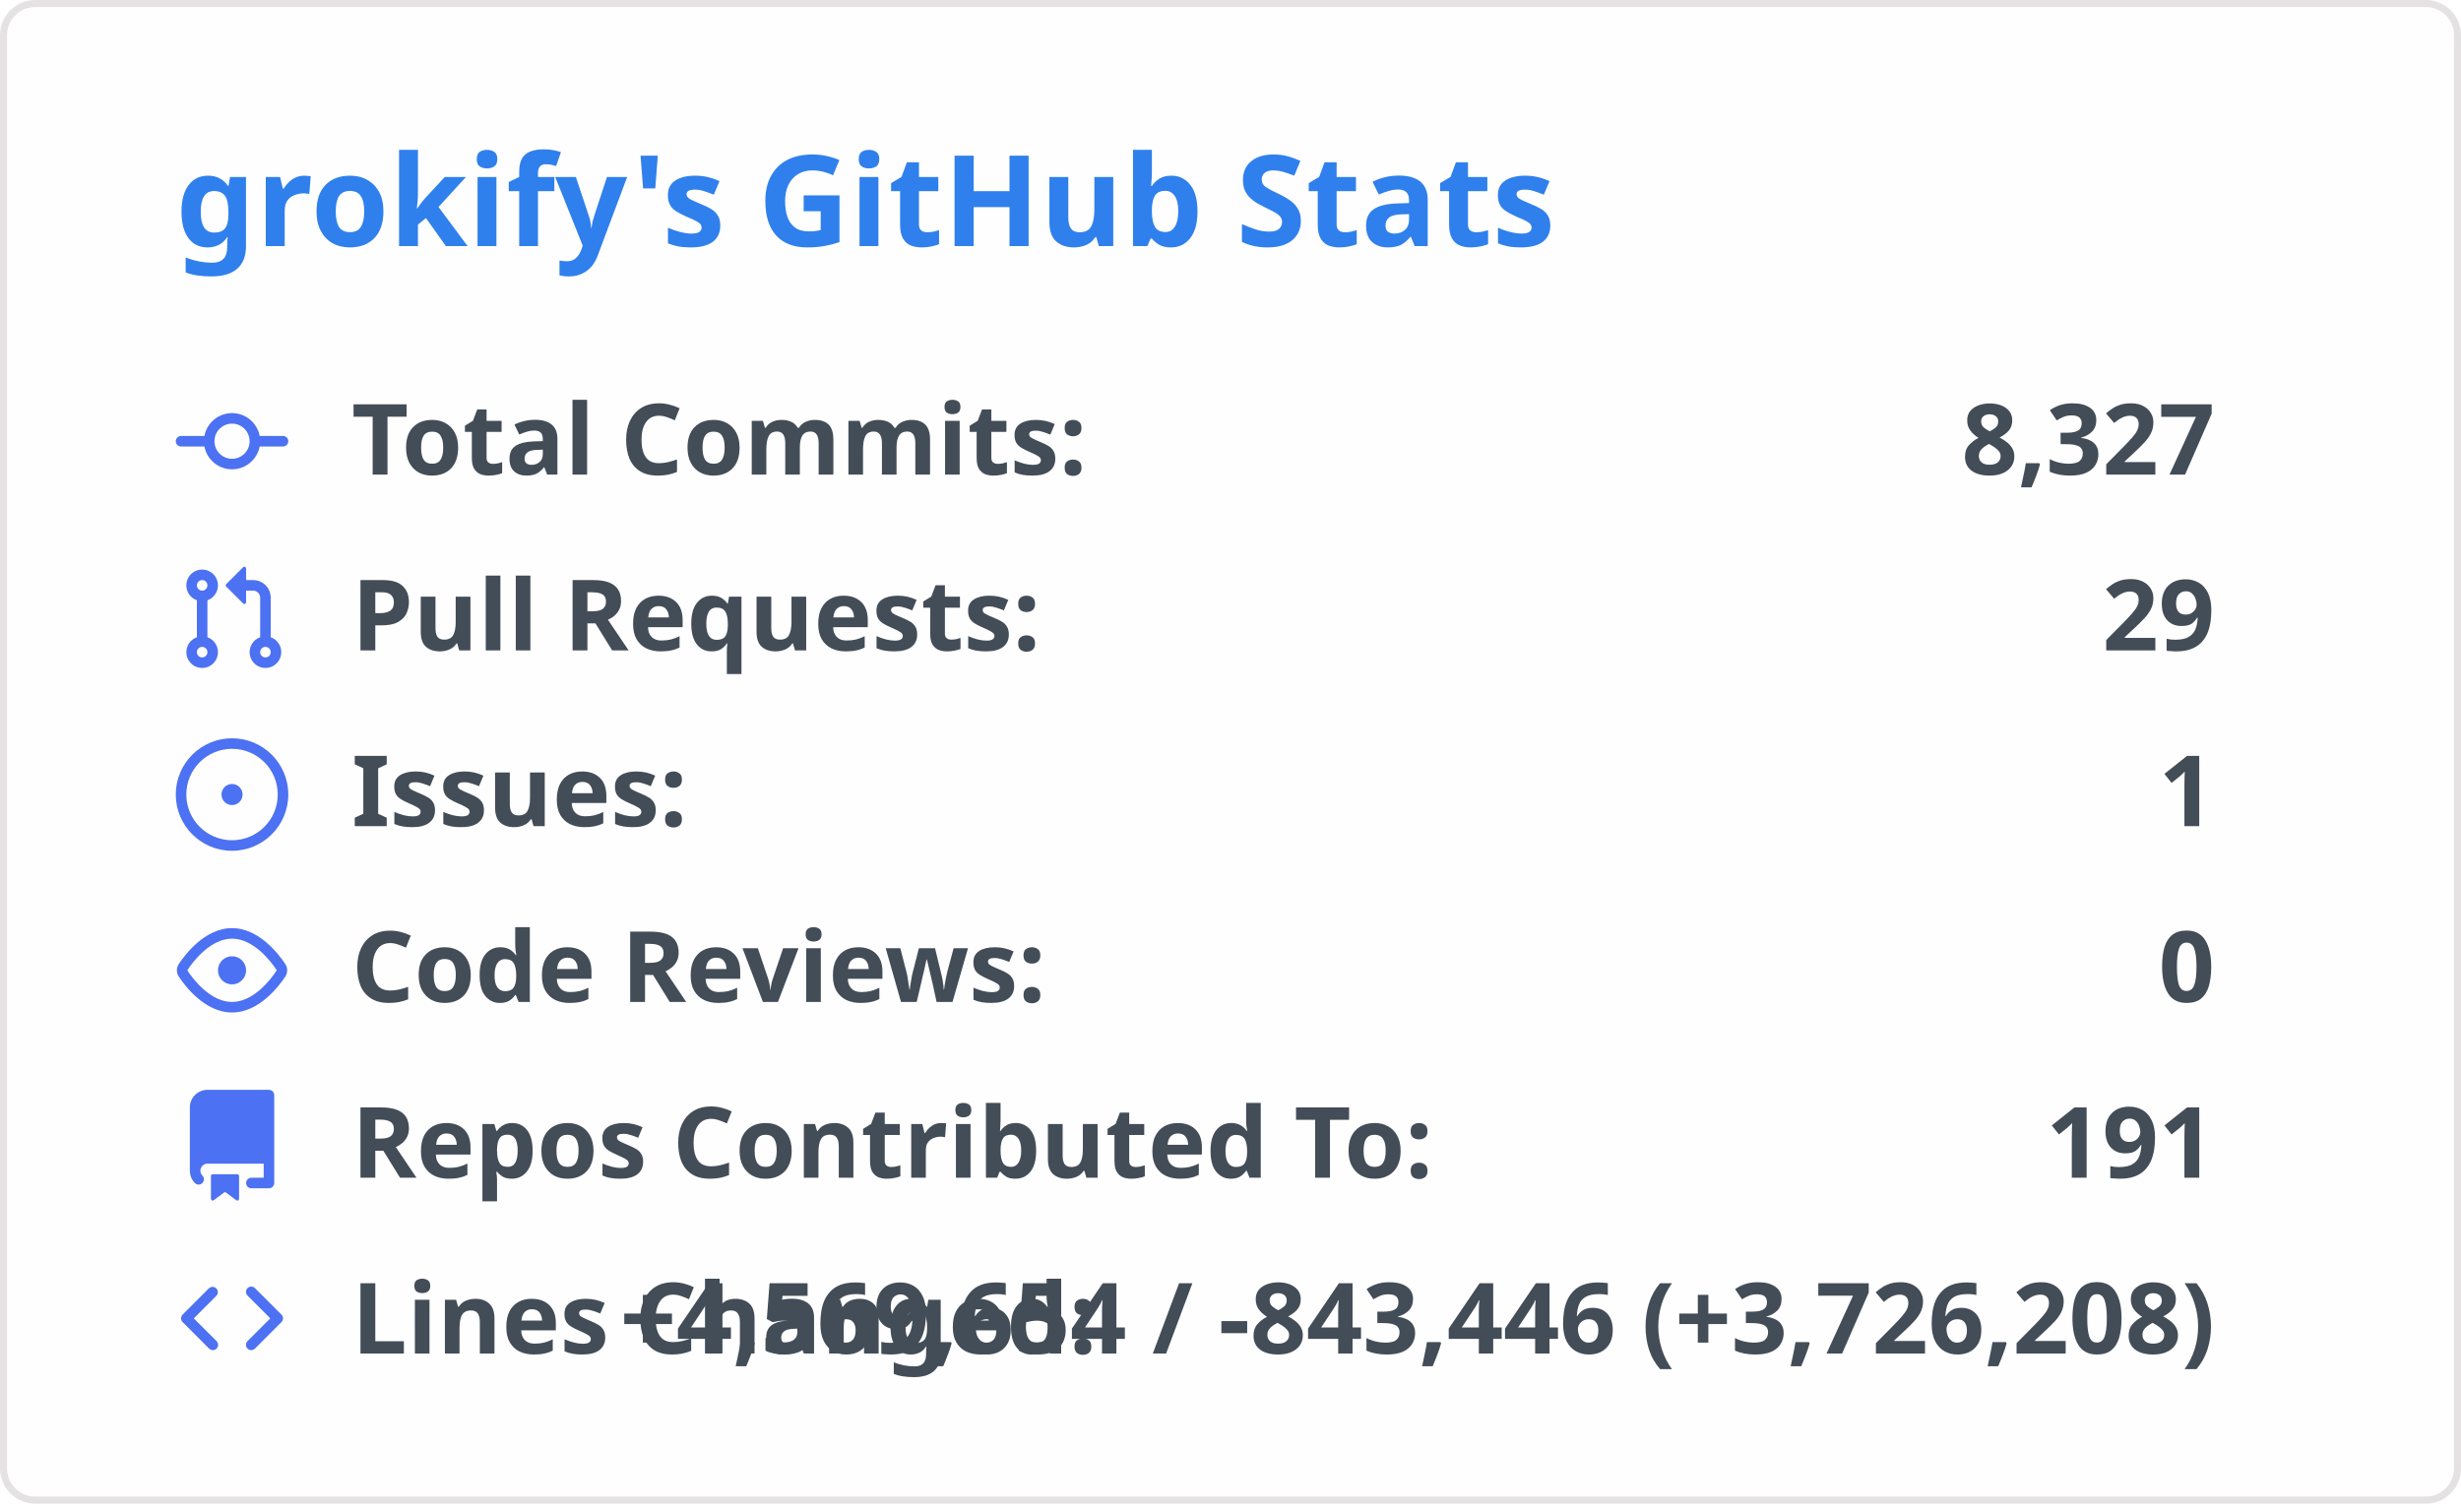
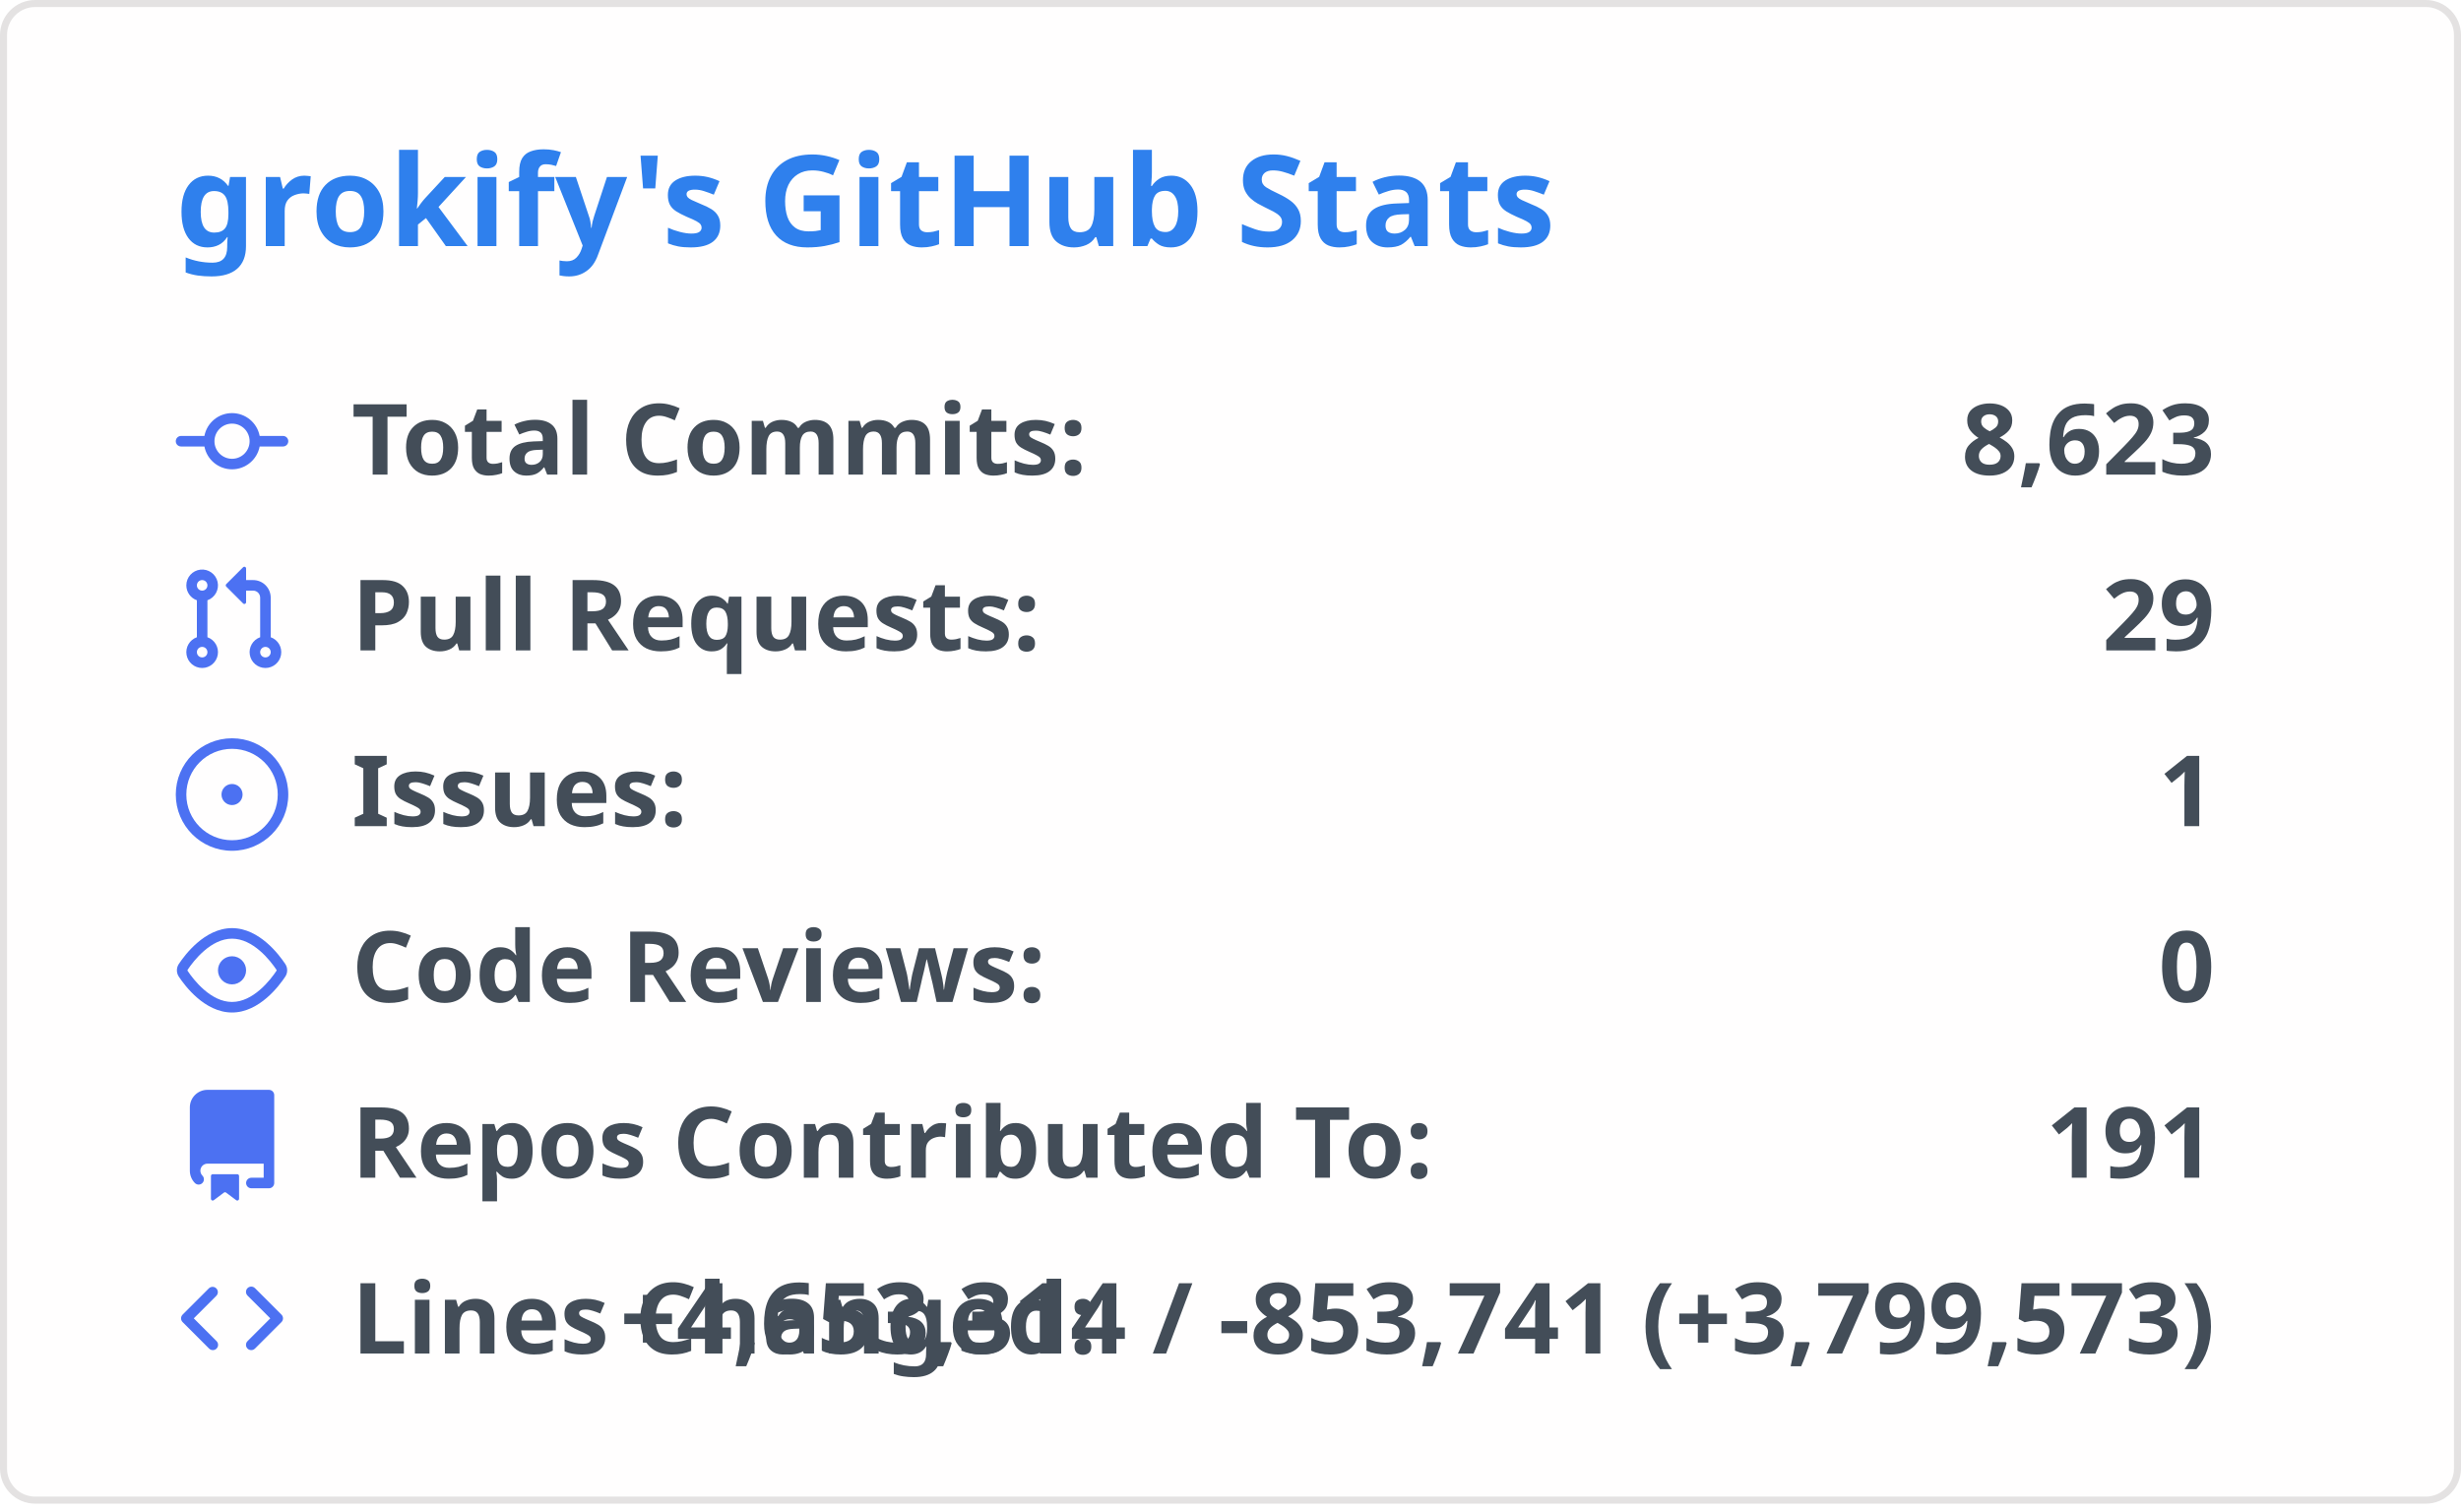
<svg xmlns="http://www.w3.org/2000/svg" width="350" height="215" viewBox="0 0 350 215">
  <style>
    .header { font: 600 18px 'Segoe UI', Ubuntu, 'Helvetica Neue', sans-serif; fill: #2f80ed; }
    .stat { font: 600 14px 'Segoe UI', Ubuntu, 'Helvetica Neue', sans-serif; fill: #434d58; }
    .stat-value { font: 700 14px 'Segoe UI', Ubuntu, 'Helvetica Neue', sans-serif; fill: #434d58; }
    .icon { fill: #4c71f2; }
  </style>
  <rect x="0.5" y="0.5" rx="4.5" width="349" height="99%" fill="#fffefe" stroke="#e4e2e2" />
  <g transform="translate(25, 35)">
    <text class="header">grokify's GitHub Stats</text>
  </g>
  <g transform="translate(25, 55)">
    <g transform="translate(0, 0)">
      <svg width="16" height="16" viewBox="0 0 16 16" class="icon">
        <path fill="#4c71f2" d="M11.93 8.5a4.002 4.002 0 01-7.86 0H.75a.75.75 0 010-1.5h3.32a4.002 4.002 0 017.86 0h3.32a.75.75 0 010 1.5h-3.32zm-1.43-.75a2.5 2.5 0 10-5 0 2.5 2.5 0 005 0z" />
      </svg>
      <text class="stat" x="25" y="12.5">Total Commits:</text>
-       <text class="stat-value" x="290" y="12.5" text-anchor="end">8,327</text>
+       <text class="stat-value" x="290" y="12.5" text-anchor="end">8,623</text>
    </g>
    <g transform="translate(0, 25)">
      <svg width="16" height="16" viewBox="0 0 16 16" class="icon">
        <path fill="#4c71f2" d="M7.177 3.073L9.573.677A.25.25 0 0110 .854v4.792a.25.25 0 01-.427.177L7.177 3.427a.25.25 0 010-.354zM3.75 2.5a.75.75 0 100 1.5.75.75 0 000-1.5zm-2.25.75a2.25 2.25 0 113 2.122v5.256a2.251 2.251 0 11-1.5 0V5.372A2.25 2.25 0 011.5 3.25zM11 2.5h-1V4h1a1 1 0 011 1v5.628a2.251 2.251 0 101.5 0V5A2.5 2.5 0 0011 2.5zm1 10.25a.75.75 0 111.5 0 .75.75 0 01-1.5 0zM3.75 12a.75.75 0 100 1.5.75.75 0 000-1.5z" />
      </svg>
      <text class="stat" x="25" y="12.5">Pull Requests:</text>
      <text class="stat-value" x="290" y="12.5" text-anchor="end">29</text>
    </g>
    <g transform="translate(0, 50)">
      <svg width="16" height="16" viewBox="0 0 16 16" class="icon">
        <path fill="#4c71f2" d="M8 9.5a1.5 1.5 0 100-3 1.5 1.5 0 000 3z M8 0a8 8 0 100 16A8 8 0 008 0zM1.5 8a6.5 6.5 0 1113 0 6.5 6.5 0 01-13 0z" />
      </svg>
      <text class="stat" x="25" y="12.5">Issues:</text>
      <text class="stat-value" x="290" y="12.5" text-anchor="end">1</text>
    </g>
    <g transform="translate(0, 75)">
      <svg width="16" height="16" viewBox="0 0 16 16" class="icon">
        <path fill="#4c71f2" d="M8 2c1.981 0 3.671.992 4.933 2.078 1.27 1.091 2.187 2.345 2.637 3.023a1.62 1.62 0 010 1.798c-.45.678-1.367 1.932-2.637 3.023C11.67 13.008 9.981 14 8 14c-1.981 0-3.671-.992-4.933-2.078C1.797 10.831.88 9.577.43 8.899a1.62 1.62 0 010-1.798c.45-.678 1.367-1.932 2.637-3.023C4.33 2.992 6.019 2 8 2zM1.679 7.932a.12.12 0 000 .136c.411.622 1.241 1.75 2.366 2.717C5.176 11.758 6.527 12.5 8 12.5c1.473 0 2.824-.742 3.955-1.715 1.124-.967 1.954-2.096 2.366-2.717a.12.12 0 000-.136c-.412-.621-1.242-1.75-2.366-2.717C10.824 4.242 9.473 3.5 8 3.5c-1.473 0-2.824.742-3.955 1.715-1.124.967-1.954 2.096-2.366 2.717zM8 10a2 2 0 100-4 2 2 0 000 4z" />
      </svg>
      <text class="stat" x="25" y="12.5">Code Reviews:</text>
      <text class="stat-value" x="290" y="12.5" text-anchor="end">0</text>
    </g>
    <g transform="translate(0, 100)">
      <svg width="16" height="16" viewBox="0 0 16 16" class="icon">
        <path fill="#4c71f2" d="M2 2.5A2.5 2.5 0 014.5 0h8.75a.75.75 0 01.75.75v12.5a.75.75 0 01-.75.75h-2.5a.75.75 0 110-1.5h1.75v-2h-8a1 1 0 00-.714 1.7.75.75 0 01-1.072 1.05A2.495 2.495 0 012 11.5v-9zm10.5-1V9h-8c-.356 0-.694.074-1 .208V2.5a1 1 0 011-1h8zM5 12.25v3.25a.25.25 0 00.4.2l1.45-1.087a.25.25 0 01.3 0L8.6 15.7a.25.25 0 00.4-.2v-3.25a.25.25 0 00-.25-.25h-3.5a.25.25 0 00-.25.25z" />
      </svg>
      <text class="stat" x="25" y="12.5">Repos Contributed To:</text>
      <text class="stat-value" x="290" y="12.5" text-anchor="end">191</text>
    </g>
    <g transform="translate(0, 125)">
      <svg width="16" height="16" viewBox="0 0 16 16" class="icon">
        <path fill="#4c71f2" d="M4.72 3.22a.75.75 0 011.06 1.06L2.56 7.5l3.22 3.22a.75.75 0 11-1.06 1.06l-3.75-3.75a.75.75 0 010-1.06l3.75-3.75zm6.56 0a.75.75 0 10-1.06 1.06L13.44 7.5l-3.22 3.22a.75.75 0 101.06 1.06l3.75-3.75a.75.75 0 000-1.06l-3.75-3.75z" />
      </svg>
      <text class="stat" x="25" y="12.5">Lines Changed:</text>
-       <text class="stat-value" x="290" y="12.5" text-anchor="end">+4,569,654 / -843,446 (+3,726,208)</text>
+       <text class="stat-value" x="290" y="12.5" text-anchor="end">+4,653,314 / -853,741 (+3,799,573)</text>
    </g>
  </g>
</svg>
